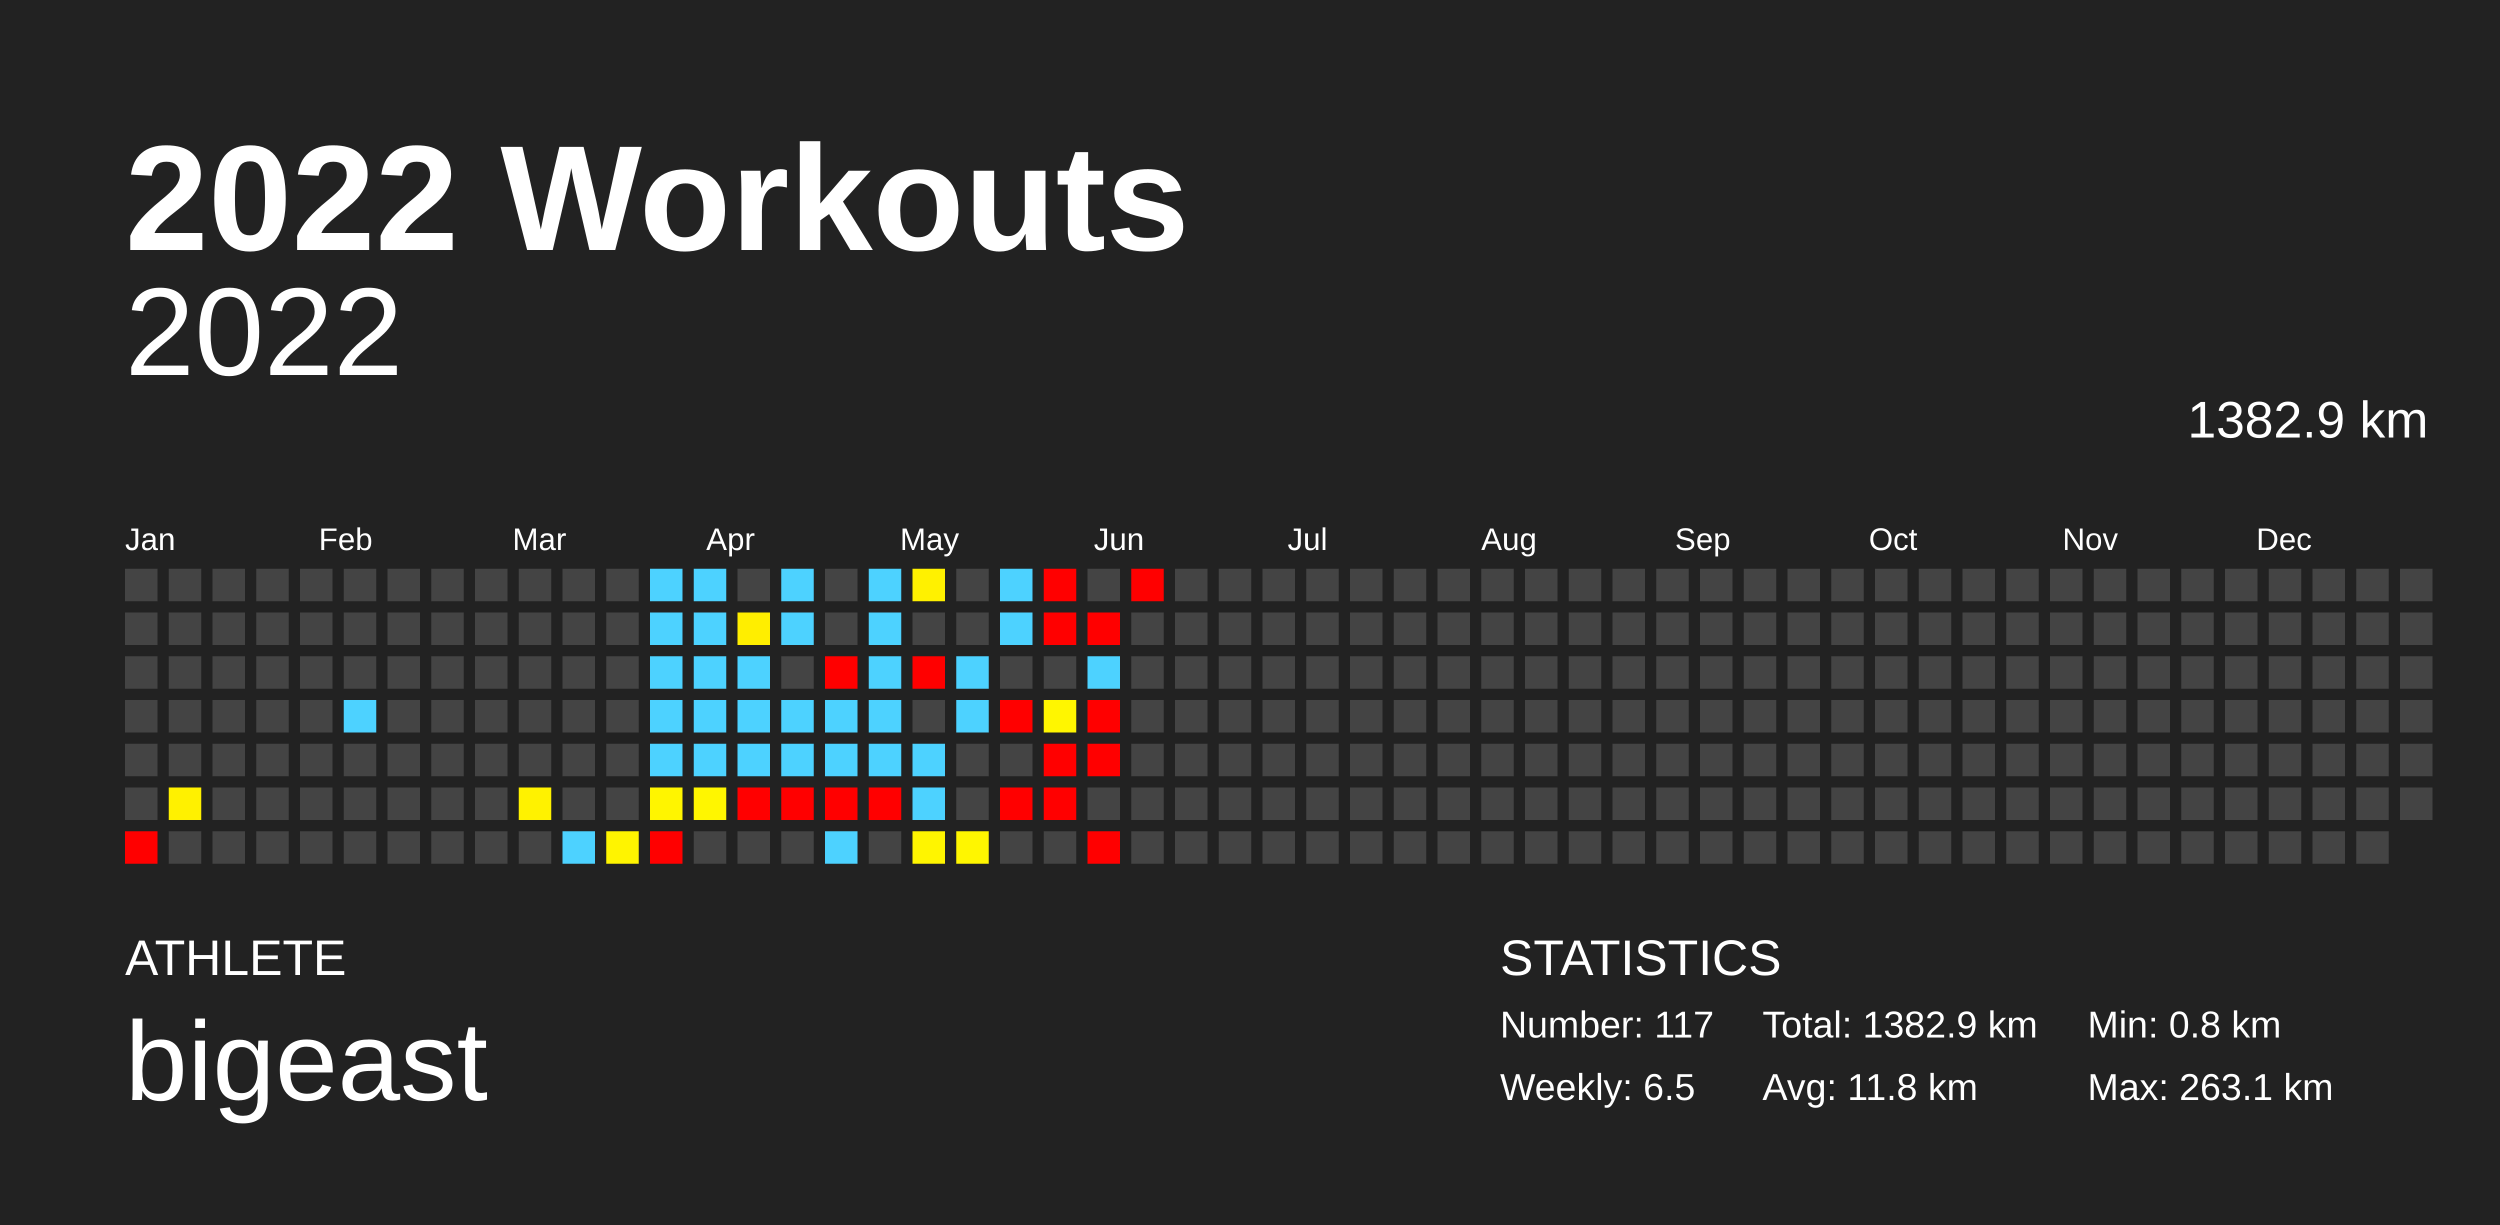
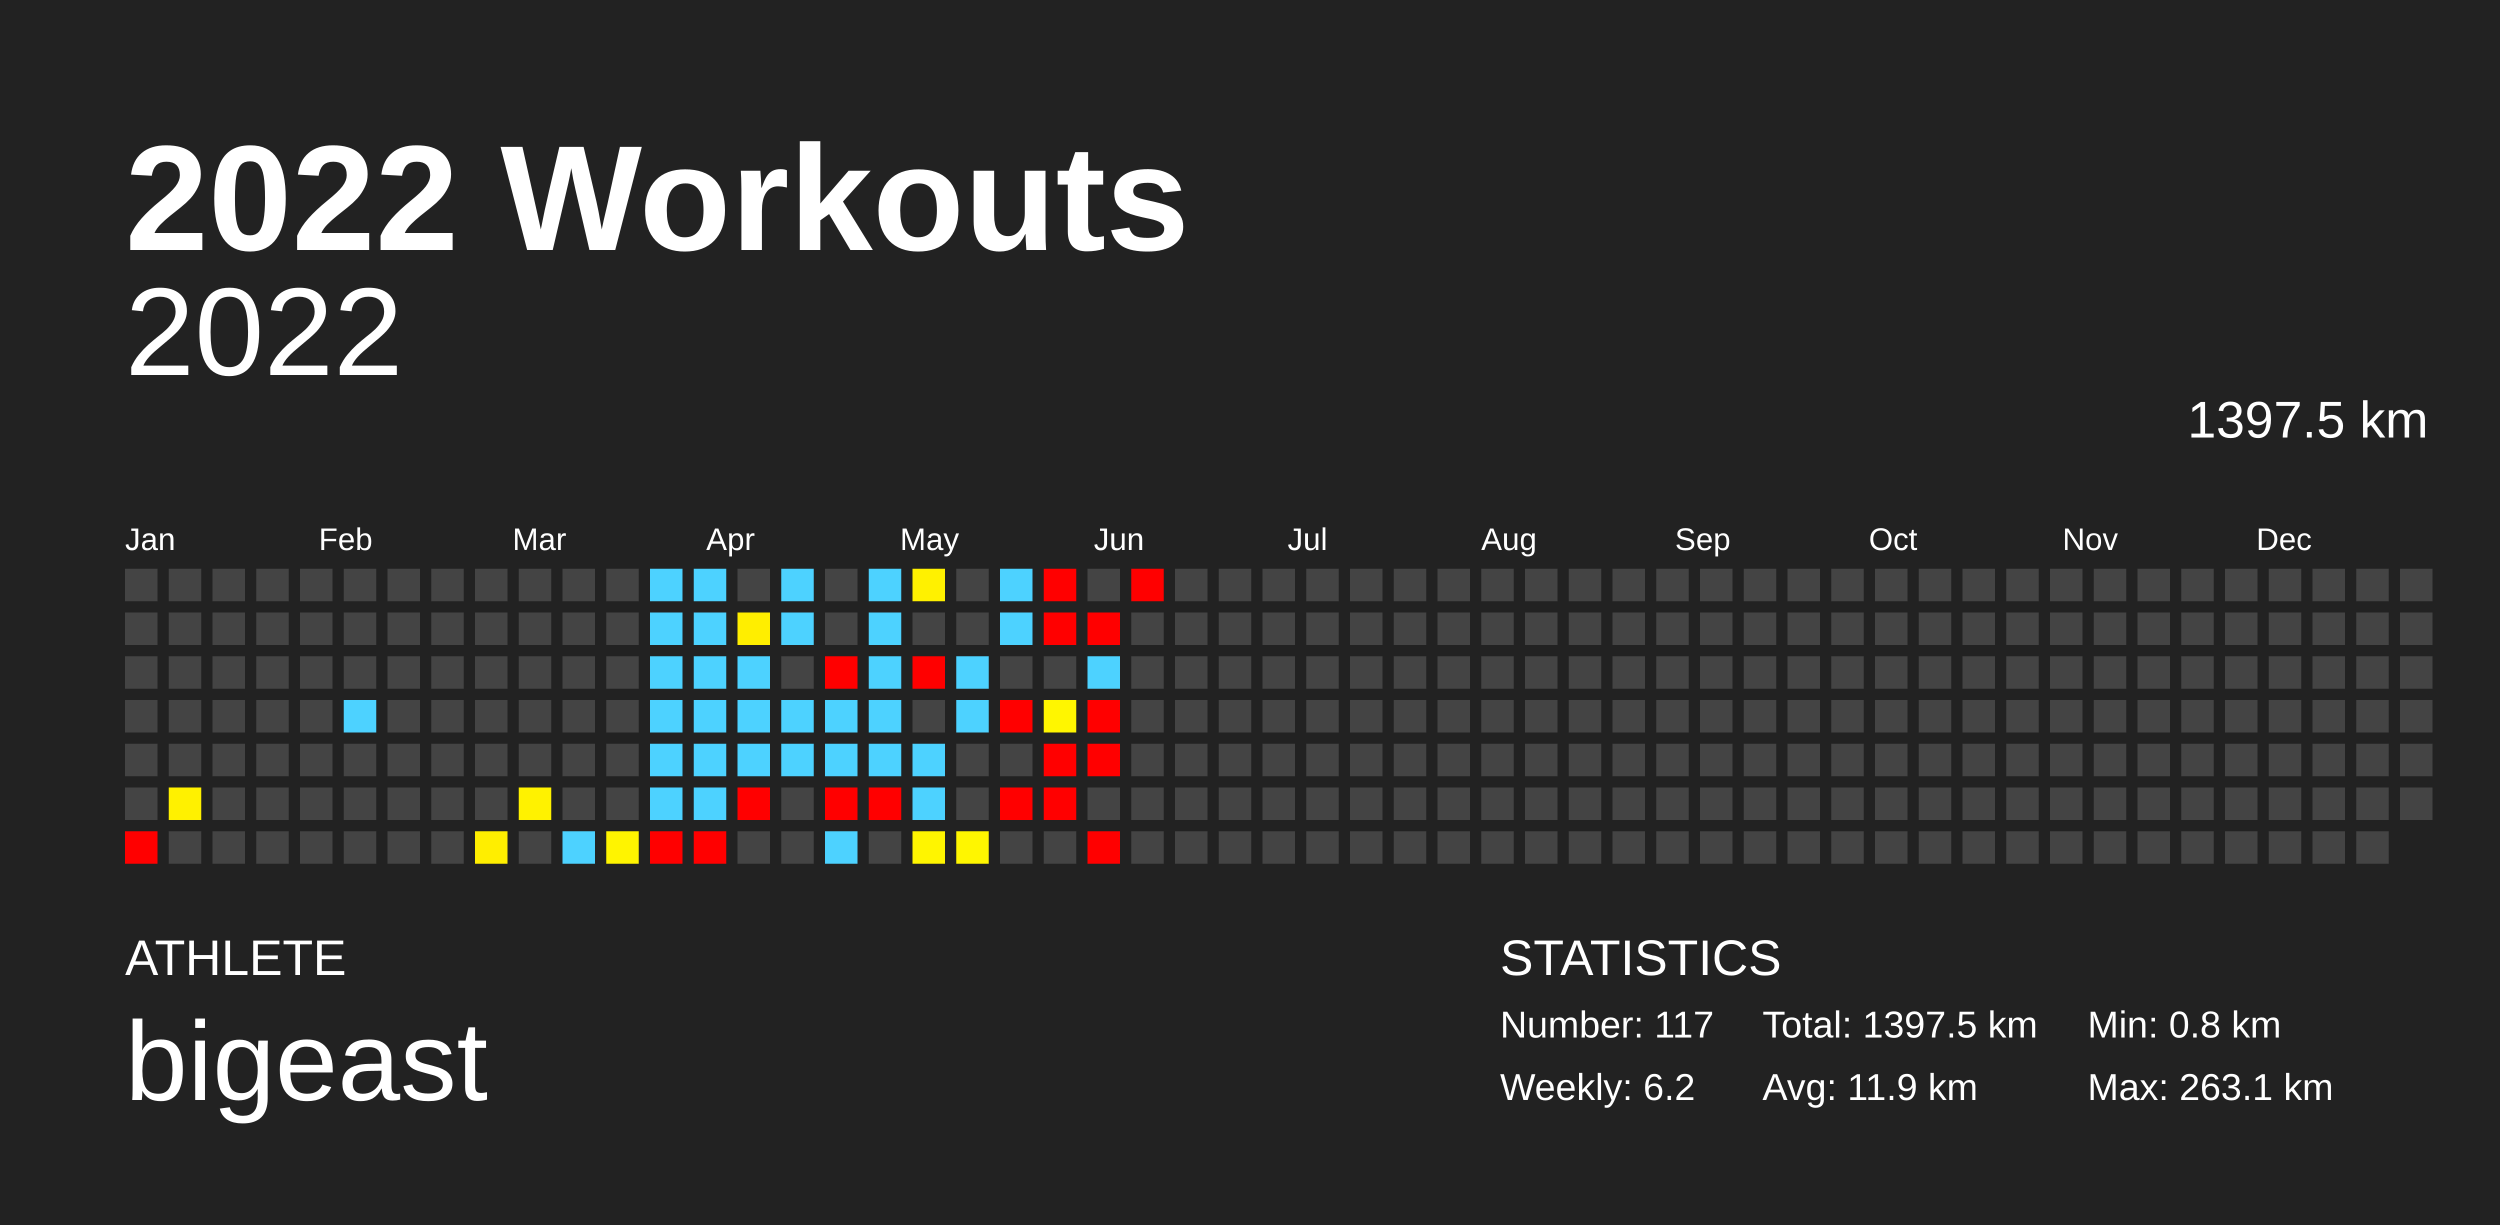
<svg xmlns="http://www.w3.org/2000/svg" baseProfile="full" height="98mm" version="1.1" viewBox="0,0,200,98" width="200mm">
  <defs />
  <rect fill="#222222" height="98" width="200" x="0" y="0" />
  <text fill="#FFFFFF" style="font-size:12px; font-family:Arial; font-weight:bold;" x="10" y="20">2022 Workouts</text>
  <text fill="#FFFFFF" style="font-size:4px; font-family:Arial" x="10" y="78">ATHLETE</text>
  <text fill="#FFFFFF" style="font-size:9px; font-family:Arial" x="10" y="88">bigeast</text>
  <text fill="#FFFFFF" style="font-size:4px; font-family:Arial" x="120" y="78">STATISTICS</text>
  <text fill="#FFFFFF" style="font-size:3px; font-family:Arial" x="120" y="83">Number: 117</text>
-   <text fill="#FFFFFF" style="font-size:3px; font-family:Arial" x="120" y="88">Weekly: 6.5</text>
-   <text fill="#FFFFFF" style="font-size:3px; font-family:Arial" x="141" y="83">Total: 1382.9 km</text>
-   <text fill="#FFFFFF" style="font-size:3px; font-family:Arial" x="141" y="88">Avg: 11.8 km</text>
+   <text fill="#FFFFFF" style="font-size:3px; font-family:Arial" x="120" y="88">Weekly: 6.2</text>
+   <text fill="#FFFFFF" style="font-size:3px; font-family:Arial" x="141" y="83">Total: 1397.5 km</text>
+   <text fill="#FFFFFF" style="font-size:3px; font-family:Arial" x="141" y="88">Avg: 11.9 km</text>
  <text fill="#FFFFFF" style="font-size:3px; font-family:Arial" x="167" y="83">Min: 0.8 km</text>
  <text fill="#FFFFFF" style="font-size:3px; font-family:Arial" x="167" y="88">Max: 263.1 km</text>
  <text alignment-baseline="hanging" fill="#FFFFFF" style="font-size:10.0px; font-family:Arial;" x="10" y="30">2022</text>
-   <text alignment-baseline="hanging" fill="#FFFFFF" style="font-size:4.125px; font-family:Arial;" x="175" y="35">1382.9 km</text>
+   <text alignment-baseline="hanging" fill="#FFFFFF" style="font-size:4.125px; font-family:Arial;" x="175" y="35">1397.5 km</text>
  <text fill="#FFFFFF" style="font-size:2.5px; font-family:Arial" x="10.0" y="44">Jan</text>
  <text fill="#FFFFFF" style="font-size:2.5px; font-family:Arial" x="25.5" y="44">Feb</text>
  <text fill="#FFFFFF" style="font-size:2.5px; font-family:Arial" x="41.0" y="44">Mar</text>
  <text fill="#FFFFFF" style="font-size:2.5px; font-family:Arial" x="56.5" y="44">Apr</text>
  <text fill="#FFFFFF" style="font-size:2.5px; font-family:Arial" x="72.0" y="44">May</text>
  <text fill="#FFFFFF" style="font-size:2.5px; font-family:Arial" x="87.5" y="44">Jun</text>
  <text fill="#FFFFFF" style="font-size:2.5px; font-family:Arial" x="103.0" y="44">Jul</text>
  <text fill="#FFFFFF" style="font-size:2.5px; font-family:Arial" x="118.5" y="44">Aug</text>
  <text fill="#FFFFFF" style="font-size:2.5px; font-family:Arial" x="134.0" y="44">Sep</text>
  <text fill="#FFFFFF" style="font-size:2.5px; font-family:Arial" x="149.5" y="44">Oct</text>
  <text fill="#FFFFFF" style="font-size:2.5px; font-family:Arial" x="165.0" y="44">Nov</text>
  <text fill="#FFFFFF" style="font-size:2.5px; font-family:Arial" x="180.5" y="44">Dec</text>
  <rect fill="#444444" height="2.6" width="2.6" x="10.0" y="45.5" />
  <rect fill="#444444" height="2.6" width="2.6" x="10.0" y="49.0" />
  <rect fill="#444444" height="2.6" width="2.6" x="10.0" y="52.5" />
  <rect fill="#444444" height="2.6" width="2.6" x="10.0" y="56.0" />
  <rect fill="#444444" height="2.6" width="2.6" x="10.0" y="59.5" />
  <rect fill="#444444" height="2.6" width="2.6" x="10.0" y="63.0" />
  <rect fill="red" height="2.6" width="2.6" x="10.0" y="66.5" />
  <rect fill="#444444" height="2.6" width="2.6" x="13.5" y="45.5" />
  <rect fill="#444444" height="2.6" width="2.6" x="13.5" y="49.0" />
  <rect fill="#444444" height="2.6" width="2.6" x="13.5" y="52.5" />
  <rect fill="#444444" height="2.6" width="2.6" x="13.5" y="56.0" />
  <rect fill="#444444" height="2.6" width="2.6" x="13.5" y="59.5" />
  <rect fill="#fff100" height="2.6" width="2.6" x="13.5" y="63.0" />
  <rect fill="#444444" height="2.6" width="2.6" x="13.5" y="66.5" />
  <rect fill="#444444" height="2.6" width="2.6" x="17.0" y="45.5" />
  <rect fill="#444444" height="2.6" width="2.6" x="17.0" y="49.0" />
  <rect fill="#444444" height="2.6" width="2.6" x="17.0" y="52.5" />
  <rect fill="#444444" height="2.6" width="2.6" x="17.0" y="56.0" />
  <rect fill="#444444" height="2.6" width="2.6" x="17.0" y="59.5" />
  <rect fill="#444444" height="2.6" width="2.6" x="17.0" y="63.0" />
  <rect fill="#444444" height="2.6" width="2.6" x="17.0" y="66.5" />
  <rect fill="#444444" height="2.6" width="2.6" x="20.5" y="45.5" />
  <rect fill="#444444" height="2.6" width="2.6" x="20.5" y="49.0" />
  <rect fill="#444444" height="2.6" width="2.6" x="20.5" y="52.5" />
  <rect fill="#444444" height="2.6" width="2.6" x="20.5" y="56.0" />
  <rect fill="#444444" height="2.6" width="2.6" x="20.5" y="59.5" />
  <rect fill="#444444" height="2.6" width="2.6" x="20.5" y="63.0" />
  <rect fill="#444444" height="2.6" width="2.6" x="20.5" y="66.5" />
  <rect fill="#444444" height="2.6" width="2.6" x="24.0" y="45.5" />
  <rect fill="#444444" height="2.6" width="2.6" x="24.0" y="49.0" />
  <rect fill="#444444" height="2.6" width="2.6" x="24.0" y="52.5" />
  <rect fill="#444444" height="2.6" width="2.6" x="24.0" y="56.0" />
  <rect fill="#444444" height="2.6" width="2.6" x="24.0" y="59.5" />
  <rect fill="#444444" height="2.6" width="2.6" x="24.0" y="63.0" />
  <rect fill="#444444" height="2.6" width="2.6" x="24.0" y="66.5" />
  <rect fill="#444444" height="2.6" width="2.6" x="27.5" y="45.5" />
  <rect fill="#444444" height="2.6" width="2.6" x="27.5" y="49.0" />
  <rect fill="#444444" height="2.6" width="2.6" x="27.5" y="52.5" />
  <rect fill="#4dd2ff" height="2.6" width="2.6" x="27.5" y="56.0" />
  <rect fill="#444444" height="2.6" width="2.6" x="27.5" y="59.5" />
  <rect fill="#444444" height="2.6" width="2.6" x="27.5" y="63.0" />
  <rect fill="#444444" height="2.6" width="2.6" x="27.5" y="66.5" />
  <rect fill="#444444" height="2.6" width="2.6" x="31.0" y="45.5" />
  <rect fill="#444444" height="2.6" width="2.6" x="31.0" y="49.0" />
  <rect fill="#444444" height="2.6" width="2.6" x="31.0" y="52.5" />
  <rect fill="#444444" height="2.6" width="2.6" x="31.0" y="56.0" />
  <rect fill="#444444" height="2.6" width="2.6" x="31.0" y="59.5" />
  <rect fill="#444444" height="2.6" width="2.6" x="31.0" y="63.0" />
  <rect fill="#444444" height="2.6" width="2.6" x="31.0" y="66.5" />
  <rect fill="#444444" height="2.6" width="2.6" x="34.5" y="45.5" />
  <rect fill="#444444" height="2.6" width="2.6" x="34.5" y="49.0" />
  <rect fill="#444444" height="2.6" width="2.6" x="34.5" y="52.5" />
  <rect fill="#444444" height="2.6" width="2.6" x="34.5" y="56.0" />
  <rect fill="#444444" height="2.6" width="2.6" x="34.5" y="59.5" />
  <rect fill="#444444" height="2.6" width="2.6" x="34.5" y="63.0" />
  <rect fill="#444444" height="2.6" width="2.6" x="34.5" y="66.5" />
  <rect fill="#444444" height="2.6" width="2.6" x="38.0" y="45.5" />
  <rect fill="#444444" height="2.6" width="2.6" x="38.0" y="49.0" />
  <rect fill="#444444" height="2.6" width="2.6" x="38.0" y="52.5" />
  <rect fill="#444444" height="2.6" width="2.6" x="38.0" y="56.0" />
  <rect fill="#444444" height="2.6" width="2.6" x="38.0" y="59.5" />
  <rect fill="#444444" height="2.6" width="2.6" x="38.0" y="63.0" />
-   <rect fill="#444444" height="2.6" width="2.6" x="38.0" y="66.5" />
+   <rect fill="#ffee00" height="2.6" width="2.6" x="38.0" y="66.5" />
  <rect fill="#444444" height="2.6" width="2.6" x="41.5" y="45.5" />
  <rect fill="#444444" height="2.6" width="2.6" x="41.5" y="49.0" />
  <rect fill="#444444" height="2.6" width="2.6" x="41.5" y="52.5" />
  <rect fill="#444444" height="2.6" width="2.6" x="41.5" y="56.0" />
  <rect fill="#444444" height="2.6" width="2.6" x="41.5" y="59.5" />
  <rect fill="#fff200" height="2.6" width="2.6" x="41.5" y="63.0" />
  <rect fill="#444444" height="2.6" width="2.6" x="41.5" y="66.5" />
  <rect fill="#444444" height="2.6" width="2.6" x="45.0" y="45.5" />
  <rect fill="#444444" height="2.6" width="2.6" x="45.0" y="49.0" />
  <rect fill="#444444" height="2.6" width="2.6" x="45.0" y="52.5" />
  <rect fill="#444444" height="2.6" width="2.6" x="45.0" y="56.0" />
  <rect fill="#444444" height="2.6" width="2.6" x="45.0" y="59.5" />
  <rect fill="#444444" height="2.6" width="2.6" x="45.0" y="63.0" />
  <rect fill="#4dd2ff" height="2.6" width="2.6" x="45.0" y="66.5" />
  <rect fill="#444444" height="2.6" width="2.6" x="48.5" y="45.5" />
  <rect fill="#444444" height="2.6" width="2.6" x="48.5" y="49.0" />
  <rect fill="#444444" height="2.6" width="2.6" x="48.5" y="52.5" />
  <rect fill="#444444" height="2.6" width="2.6" x="48.5" y="56.0" />
  <rect fill="#444444" height="2.6" width="2.6" x="48.5" y="59.5" />
  <rect fill="#444444" height="2.6" width="2.6" x="48.5" y="63.0" />
  <rect fill="#fff400" height="2.6" width="2.6" x="48.5" y="66.5" />
  <rect fill="#4dd2ff" height="2.6" width="2.6" x="52.0" y="45.5" />
  <rect fill="#4dd2ff" height="2.6" width="2.6" x="52.0" y="49.0" />
  <rect fill="#4dd2ff" height="2.6" width="2.6" x="52.0" y="52.5" />
  <rect fill="#4dd2ff" height="2.6" width="2.6" x="52.0" y="56.0" />
  <rect fill="#4dd2ff" height="2.6" width="2.6" x="52.0" y="59.5" />
-   <rect fill="#fff500" height="2.6" width="2.6" x="52.0" y="63.0" />
+   <rect fill="#4dd2ff" height="2.6" width="2.6" x="52.0" y="63.0" />
  <rect fill="red" height="2.6" width="2.6" x="52.0" y="66.5" />
  <rect fill="#4dd2ff" height="2.6" width="2.6" x="55.5" y="45.5" />
  <rect fill="#4dd2ff" height="2.6" width="2.6" x="55.5" y="49.0" />
  <rect fill="#4dd2ff" height="2.6" width="2.6" x="55.5" y="52.5" />
  <rect fill="#4dd2ff" height="2.6" width="2.6" x="55.5" y="56.0" />
  <rect fill="#4dd2ff" height="2.6" width="2.6" x="55.5" y="59.5" />
-   <rect fill="#fff600" height="2.6" width="2.6" x="55.5" y="63.0" />
-   <rect fill="#444444" height="2.6" width="2.6" x="55.5" y="66.5" />
+   <rect fill="#4dd2ff" height="2.6" width="2.6" x="55.5" y="63.0" />
+   <rect fill="red" height="2.6" width="2.6" x="55.5" y="66.5" />
  <rect fill="#444444" height="2.6" width="2.6" x="59.0" y="45.5" />
  <rect fill="#ffee00" height="2.6" width="2.6" x="59.0" y="49.0" />
  <rect fill="#4dd2ff" height="2.6" width="2.6" x="59.0" y="52.5" />
  <rect fill="#4dd2ff" height="2.6" width="2.6" x="59.0" y="56.0" />
  <rect fill="#4dd2ff" height="2.6" width="2.6" x="59.0" y="59.5" />
  <rect fill="red" height="2.6" width="2.6" x="59.0" y="63.0" />
  <rect fill="#444444" height="2.6" width="2.6" x="59.0" y="66.5" />
  <rect fill="#4dd2ff" height="2.6" width="2.6" x="62.5" y="45.5" />
  <rect fill="#4dd2ff" height="2.6" width="2.6" x="62.5" y="49.0" />
  <rect fill="#444444" height="2.6" width="2.6" x="62.5" y="52.5" />
  <rect fill="#4dd2ff" height="2.6" width="2.6" x="62.5" y="56.0" />
  <rect fill="#4dd2ff" height="2.6" width="2.6" x="62.5" y="59.5" />
-   <rect fill="red" height="2.6" width="2.6" x="62.5" y="63.0" />
+   <rect fill="#444444" height="2.6" width="2.6" x="62.5" y="63.0" />
  <rect fill="#444444" height="2.6" width="2.6" x="62.5" y="66.5" />
  <rect fill="#444444" height="2.6" width="2.6" x="66.0" y="45.5" />
  <rect fill="#444444" height="2.6" width="2.6" x="66.0" y="49.0" />
  <rect fill="red" height="2.6" width="2.6" x="66.0" y="52.5" />
  <rect fill="#4dd2ff" height="2.6" width="2.6" x="66.0" y="56.0" />
  <rect fill="#4dd2ff" height="2.6" width="2.6" x="66.0" y="59.5" />
  <rect fill="red" height="2.6" width="2.6" x="66.0" y="63.0" />
  <rect fill="#4dd2ff" height="2.6" width="2.6" x="66.0" y="66.5" />
  <rect fill="#4dd2ff" height="2.6" width="2.6" x="69.5" y="45.5" />
  <rect fill="#4dd2ff" height="2.6" width="2.6" x="69.5" y="49.0" />
  <rect fill="#4dd2ff" height="2.6" width="2.6" x="69.5" y="52.5" />
  <rect fill="#4dd2ff" height="2.6" width="2.6" x="69.5" y="56.0" />
  <rect fill="#4dd2ff" height="2.6" width="2.6" x="69.5" y="59.5" />
  <rect fill="red" height="2.6" width="2.6" x="69.5" y="63.0" />
  <rect fill="#444444" height="2.6" width="2.6" x="69.5" y="66.5" />
  <rect fill="#fff100" height="2.6" width="2.6" x="73.0" y="45.5" />
  <rect fill="#444444" height="2.6" width="2.6" x="73.0" y="49.0" />
  <rect fill="red" height="2.6" width="2.6" x="73.0" y="52.5" />
  <rect fill="#444444" height="2.6" width="2.6" x="73.0" y="56.0" />
  <rect fill="#4dd2ff" height="2.6" width="2.6" x="73.0" y="59.5" />
  <rect fill="#4dd2ff" height="2.6" width="2.6" x="73.0" y="63.0" />
  <rect fill="#fff500" height="2.6" width="2.6" x="73.0" y="66.5" />
  <rect fill="#444444" height="2.6" width="2.6" x="76.5" y="45.5" />
  <rect fill="#444444" height="2.6" width="2.6" x="76.5" y="49.0" />
  <rect fill="#4dd2ff" height="2.6" width="2.6" x="76.5" y="52.5" />
  <rect fill="#4dd2ff" height="2.6" width="2.6" x="76.5" y="56.0" />
  <rect fill="#444444" height="2.6" width="2.6" x="76.5" y="59.5" />
  <rect fill="#444444" height="2.6" width="2.6" x="76.5" y="63.0" />
  <rect fill="#fff600" height="2.6" width="2.6" x="76.5" y="66.5" />
  <rect fill="#4dd2ff" height="2.6" width="2.6" x="80.0" y="45.5" />
  <rect fill="#4dd2ff" height="2.6" width="2.6" x="80.0" y="49.0" />
  <rect fill="#444444" height="2.6" width="2.6" x="80.0" y="52.5" />
  <rect fill="red" height="2.6" width="2.6" x="80.0" y="56.0" />
  <rect fill="#444444" height="2.6" width="2.6" x="80.0" y="59.5" />
  <rect fill="red" height="2.6" width="2.6" x="80.0" y="63.0" />
  <rect fill="#444444" height="2.6" width="2.6" x="80.0" y="66.5" />
  <rect fill="red" height="2.6" width="2.6" x="83.5" y="45.5" />
  <rect fill="red" height="2.6" width="2.6" x="83.5" y="49.0" />
  <rect fill="#444444" height="2.6" width="2.6" x="83.5" y="52.5" />
  <rect fill="#fff600" height="2.6" width="2.6" x="83.5" y="56.0" />
  <rect fill="red" height="2.6" width="2.6" x="83.5" y="59.5" />
  <rect fill="red" height="2.6" width="2.6" x="83.5" y="63.0" />
  <rect fill="#444444" height="2.6" width="2.6" x="83.5" y="66.5" />
  <rect fill="#444444" height="2.6" width="2.6" x="87.0" y="45.5" />
  <rect fill="red" height="2.6" width="2.6" x="87.0" y="49.0" />
  <rect fill="#4dd2ff" height="2.6" width="2.6" x="87.0" y="52.5" />
  <rect fill="red" height="2.6" width="2.6" x="87.0" y="56.0" />
  <rect fill="red" height="2.6" width="2.6" x="87.0" y="59.5" />
  <rect fill="#444444" height="2.6" width="2.6" x="87.0" y="63.0" />
  <rect fill="red" height="2.6" width="2.6" x="87.0" y="66.5" />
  <rect fill="red" height="2.6" width="2.6" x="90.5" y="45.5" />
  <rect fill="#444444" height="2.6" width="2.6" x="90.5" y="49.0" />
  <rect fill="#444444" height="2.6" width="2.6" x="90.5" y="52.5" />
  <rect fill="#444444" height="2.6" width="2.6" x="90.5" y="56.0" />
  <rect fill="#444444" height="2.6" width="2.6" x="90.5" y="59.5" />
  <rect fill="#444444" height="2.6" width="2.6" x="90.5" y="63.0" />
  <rect fill="#444444" height="2.6" width="2.6" x="90.5" y="66.5" />
  <rect fill="#444444" height="2.6" width="2.6" x="94.0" y="45.5" />
  <rect fill="#444444" height="2.6" width="2.6" x="94.0" y="49.0" />
  <rect fill="#444444" height="2.6" width="2.6" x="94.0" y="52.5" />
  <rect fill="#444444" height="2.6" width="2.6" x="94.0" y="56.0" />
  <rect fill="#444444" height="2.6" width="2.6" x="94.0" y="59.5" />
  <rect fill="#444444" height="2.6" width="2.6" x="94.0" y="63.0" />
  <rect fill="#444444" height="2.6" width="2.6" x="94.0" y="66.5" />
  <rect fill="#444444" height="2.6" width="2.6" x="97.5" y="45.5" />
  <rect fill="#444444" height="2.6" width="2.6" x="97.5" y="49.0" />
  <rect fill="#444444" height="2.6" width="2.6" x="97.5" y="52.5" />
  <rect fill="#444444" height="2.6" width="2.6" x="97.5" y="56.0" />
  <rect fill="#444444" height="2.6" width="2.6" x="97.5" y="59.5" />
  <rect fill="#444444" height="2.6" width="2.6" x="97.5" y="63.0" />
  <rect fill="#444444" height="2.6" width="2.6" x="97.5" y="66.5" />
  <rect fill="#444444" height="2.6" width="2.6" x="101.0" y="45.5" />
  <rect fill="#444444" height="2.6" width="2.6" x="101.0" y="49.0" />
  <rect fill="#444444" height="2.6" width="2.6" x="101.0" y="52.5" />
  <rect fill="#444444" height="2.6" width="2.6" x="101.0" y="56.0" />
  <rect fill="#444444" height="2.6" width="2.6" x="101.0" y="59.5" />
  <rect fill="#444444" height="2.6" width="2.6" x="101.0" y="63.0" />
  <rect fill="#444444" height="2.6" width="2.6" x="101.0" y="66.5" />
  <rect fill="#444444" height="2.6" width="2.6" x="104.5" y="45.5" />
  <rect fill="#444444" height="2.6" width="2.6" x="104.5" y="49.0" />
  <rect fill="#444444" height="2.6" width="2.6" x="104.5" y="52.5" />
  <rect fill="#444444" height="2.6" width="2.6" x="104.5" y="56.0" />
  <rect fill="#444444" height="2.6" width="2.6" x="104.5" y="59.5" />
  <rect fill="#444444" height="2.6" width="2.6" x="104.5" y="63.0" />
  <rect fill="#444444" height="2.6" width="2.6" x="104.5" y="66.5" />
  <rect fill="#444444" height="2.6" width="2.6" x="108.0" y="45.5" />
  <rect fill="#444444" height="2.6" width="2.6" x="108.0" y="49.0" />
  <rect fill="#444444" height="2.6" width="2.6" x="108.0" y="52.5" />
  <rect fill="#444444" height="2.6" width="2.6" x="108.0" y="56.0" />
  <rect fill="#444444" height="2.6" width="2.6" x="108.0" y="59.5" />
  <rect fill="#444444" height="2.6" width="2.6" x="108.0" y="63.0" />
  <rect fill="#444444" height="2.6" width="2.6" x="108.0" y="66.5" />
  <rect fill="#444444" height="2.6" width="2.6" x="111.5" y="45.5" />
  <rect fill="#444444" height="2.6" width="2.6" x="111.5" y="49.0" />
  <rect fill="#444444" height="2.6" width="2.6" x="111.5" y="52.5" />
  <rect fill="#444444" height="2.6" width="2.6" x="111.5" y="56.0" />
  <rect fill="#444444" height="2.6" width="2.6" x="111.5" y="59.5" />
  <rect fill="#444444" height="2.6" width="2.6" x="111.5" y="63.0" />
  <rect fill="#444444" height="2.6" width="2.6" x="111.5" y="66.5" />
  <rect fill="#444444" height="2.6" width="2.6" x="115.0" y="45.5" />
  <rect fill="#444444" height="2.6" width="2.6" x="115.0" y="49.0" />
  <rect fill="#444444" height="2.6" width="2.6" x="115.0" y="52.5" />
  <rect fill="#444444" height="2.6" width="2.6" x="115.0" y="56.0" />
  <rect fill="#444444" height="2.6" width="2.6" x="115.0" y="59.5" />
  <rect fill="#444444" height="2.6" width="2.6" x="115.0" y="63.0" />
  <rect fill="#444444" height="2.6" width="2.6" x="115.0" y="66.5" />
  <rect fill="#444444" height="2.6" width="2.6" x="118.5" y="45.5" />
  <rect fill="#444444" height="2.6" width="2.6" x="118.5" y="49.0" />
  <rect fill="#444444" height="2.6" width="2.6" x="118.5" y="52.5" />
  <rect fill="#444444" height="2.6" width="2.6" x="118.5" y="56.0" />
  <rect fill="#444444" height="2.6" width="2.6" x="118.5" y="59.5" />
  <rect fill="#444444" height="2.6" width="2.6" x="118.5" y="63.0" />
  <rect fill="#444444" height="2.6" width="2.6" x="118.5" y="66.5" />
  <rect fill="#444444" height="2.6" width="2.6" x="122.0" y="45.5" />
  <rect fill="#444444" height="2.6" width="2.6" x="122.0" y="49.0" />
  <rect fill="#444444" height="2.6" width="2.6" x="122.0" y="52.5" />
  <rect fill="#444444" height="2.6" width="2.6" x="122.0" y="56.0" />
  <rect fill="#444444" height="2.6" width="2.6" x="122.0" y="59.5" />
  <rect fill="#444444" height="2.6" width="2.6" x="122.0" y="63.0" />
  <rect fill="#444444" height="2.6" width="2.6" x="122.0" y="66.5" />
  <rect fill="#444444" height="2.6" width="2.6" x="125.5" y="45.5" />
  <rect fill="#444444" height="2.6" width="2.6" x="125.5" y="49.0" />
  <rect fill="#444444" height="2.6" width="2.6" x="125.5" y="52.5" />
  <rect fill="#444444" height="2.6" width="2.6" x="125.5" y="56.0" />
  <rect fill="#444444" height="2.6" width="2.6" x="125.5" y="59.5" />
  <rect fill="#444444" height="2.6" width="2.6" x="125.5" y="63.0" />
  <rect fill="#444444" height="2.6" width="2.6" x="125.5" y="66.5" />
  <rect fill="#444444" height="2.6" width="2.6" x="129.0" y="45.5" />
  <rect fill="#444444" height="2.6" width="2.6" x="129.0" y="49.0" />
  <rect fill="#444444" height="2.6" width="2.6" x="129.0" y="52.5" />
  <rect fill="#444444" height="2.6" width="2.6" x="129.0" y="56.0" />
  <rect fill="#444444" height="2.6" width="2.6" x="129.0" y="59.5" />
  <rect fill="#444444" height="2.6" width="2.6" x="129.0" y="63.0" />
  <rect fill="#444444" height="2.6" width="2.6" x="129.0" y="66.5" />
  <rect fill="#444444" height="2.6" width="2.6" x="132.5" y="45.5" />
  <rect fill="#444444" height="2.6" width="2.6" x="132.5" y="49.0" />
  <rect fill="#444444" height="2.6" width="2.6" x="132.5" y="52.5" />
  <rect fill="#444444" height="2.6" width="2.6" x="132.5" y="56.0" />
  <rect fill="#444444" height="2.6" width="2.6" x="132.5" y="59.5" />
  <rect fill="#444444" height="2.6" width="2.6" x="132.5" y="63.0" />
  <rect fill="#444444" height="2.6" width="2.6" x="132.5" y="66.5" />
  <rect fill="#444444" height="2.6" width="2.6" x="136.0" y="45.5" />
  <rect fill="#444444" height="2.6" width="2.6" x="136.0" y="49.0" />
  <rect fill="#444444" height="2.6" width="2.6" x="136.0" y="52.5" />
  <rect fill="#444444" height="2.6" width="2.6" x="136.0" y="56.0" />
  <rect fill="#444444" height="2.6" width="2.6" x="136.0" y="59.5" />
  <rect fill="#444444" height="2.6" width="2.6" x="136.0" y="63.0" />
  <rect fill="#444444" height="2.6" width="2.6" x="136.0" y="66.5" />
  <rect fill="#444444" height="2.6" width="2.6" x="139.5" y="45.5" />
  <rect fill="#444444" height="2.6" width="2.6" x="139.5" y="49.0" />
  <rect fill="#444444" height="2.6" width="2.6" x="139.5" y="52.5" />
  <rect fill="#444444" height="2.6" width="2.6" x="139.5" y="56.0" />
  <rect fill="#444444" height="2.6" width="2.6" x="139.5" y="59.5" />
  <rect fill="#444444" height="2.6" width="2.6" x="139.5" y="63.0" />
  <rect fill="#444444" height="2.6" width="2.6" x="139.5" y="66.5" />
  <rect fill="#444444" height="2.6" width="2.6" x="143.0" y="45.5" />
  <rect fill="#444444" height="2.6" width="2.6" x="143.0" y="49.0" />
  <rect fill="#444444" height="2.6" width="2.6" x="143.0" y="52.5" />
  <rect fill="#444444" height="2.6" width="2.6" x="143.0" y="56.0" />
  <rect fill="#444444" height="2.6" width="2.6" x="143.0" y="59.5" />
  <rect fill="#444444" height="2.6" width="2.6" x="143.0" y="63.0" />
  <rect fill="#444444" height="2.6" width="2.6" x="143.0" y="66.5" />
  <rect fill="#444444" height="2.6" width="2.6" x="146.5" y="45.5" />
  <rect fill="#444444" height="2.6" width="2.6" x="146.5" y="49.0" />
  <rect fill="#444444" height="2.6" width="2.6" x="146.5" y="52.5" />
  <rect fill="#444444" height="2.6" width="2.6" x="146.5" y="56.0" />
  <rect fill="#444444" height="2.6" width="2.6" x="146.5" y="59.5" />
  <rect fill="#444444" height="2.6" width="2.6" x="146.5" y="63.0" />
  <rect fill="#444444" height="2.6" width="2.6" x="146.5" y="66.5" />
  <rect fill="#444444" height="2.6" width="2.6" x="150.0" y="45.5" />
  <rect fill="#444444" height="2.6" width="2.6" x="150.0" y="49.0" />
  <rect fill="#444444" height="2.6" width="2.6" x="150.0" y="52.5" />
  <rect fill="#444444" height="2.6" width="2.6" x="150.0" y="56.0" />
  <rect fill="#444444" height="2.6" width="2.6" x="150.0" y="59.5" />
  <rect fill="#444444" height="2.6" width="2.6" x="150.0" y="63.0" />
  <rect fill="#444444" height="2.6" width="2.6" x="150.0" y="66.5" />
  <rect fill="#444444" height="2.6" width="2.6" x="153.5" y="45.5" />
  <rect fill="#444444" height="2.6" width="2.6" x="153.5" y="49.0" />
  <rect fill="#444444" height="2.6" width="2.6" x="153.5" y="52.5" />
  <rect fill="#444444" height="2.6" width="2.6" x="153.5" y="56.0" />
  <rect fill="#444444" height="2.6" width="2.6" x="153.5" y="59.5" />
  <rect fill="#444444" height="2.6" width="2.6" x="153.5" y="63.0" />
  <rect fill="#444444" height="2.6" width="2.6" x="153.5" y="66.5" />
  <rect fill="#444444" height="2.6" width="2.6" x="157.0" y="45.5" />
  <rect fill="#444444" height="2.6" width="2.6" x="157.0" y="49.0" />
  <rect fill="#444444" height="2.6" width="2.6" x="157.0" y="52.5" />
  <rect fill="#444444" height="2.6" width="2.6" x="157.0" y="56.0" />
  <rect fill="#444444" height="2.6" width="2.6" x="157.0" y="59.5" />
  <rect fill="#444444" height="2.6" width="2.6" x="157.0" y="63.0" />
  <rect fill="#444444" height="2.6" width="2.6" x="157.0" y="66.5" />
  <rect fill="#444444" height="2.6" width="2.6" x="160.5" y="45.5" />
  <rect fill="#444444" height="2.6" width="2.6" x="160.5" y="49.0" />
  <rect fill="#444444" height="2.6" width="2.6" x="160.5" y="52.5" />
  <rect fill="#444444" height="2.6" width="2.6" x="160.5" y="56.0" />
  <rect fill="#444444" height="2.6" width="2.6" x="160.5" y="59.5" />
  <rect fill="#444444" height="2.6" width="2.6" x="160.5" y="63.0" />
  <rect fill="#444444" height="2.6" width="2.6" x="160.5" y="66.5" />
  <rect fill="#444444" height="2.6" width="2.6" x="164.0" y="45.5" />
  <rect fill="#444444" height="2.6" width="2.6" x="164.0" y="49.0" />
  <rect fill="#444444" height="2.6" width="2.6" x="164.0" y="52.5" />
  <rect fill="#444444" height="2.6" width="2.6" x="164.0" y="56.0" />
  <rect fill="#444444" height="2.6" width="2.6" x="164.0" y="59.5" />
  <rect fill="#444444" height="2.6" width="2.6" x="164.0" y="63.0" />
  <rect fill="#444444" height="2.6" width="2.6" x="164.0" y="66.5" />
  <rect fill="#444444" height="2.6" width="2.6" x="167.5" y="45.5" />
  <rect fill="#444444" height="2.6" width="2.6" x="167.5" y="49.0" />
  <rect fill="#444444" height="2.6" width="2.6" x="167.5" y="52.5" />
  <rect fill="#444444" height="2.6" width="2.6" x="167.5" y="56.0" />
  <rect fill="#444444" height="2.6" width="2.6" x="167.5" y="59.5" />
  <rect fill="#444444" height="2.6" width="2.6" x="167.5" y="63.0" />
  <rect fill="#444444" height="2.6" width="2.6" x="167.5" y="66.5" />
  <rect fill="#444444" height="2.6" width="2.6" x="171.0" y="45.5" />
  <rect fill="#444444" height="2.6" width="2.6" x="171.0" y="49.0" />
  <rect fill="#444444" height="2.6" width="2.6" x="171.0" y="52.5" />
  <rect fill="#444444" height="2.6" width="2.6" x="171.0" y="56.0" />
  <rect fill="#444444" height="2.6" width="2.6" x="171.0" y="59.5" />
  <rect fill="#444444" height="2.6" width="2.6" x="171.0" y="63.0" />
  <rect fill="#444444" height="2.6" width="2.6" x="171.0" y="66.5" />
  <rect fill="#444444" height="2.6" width="2.6" x="174.5" y="45.5" />
  <rect fill="#444444" height="2.6" width="2.6" x="174.5" y="49.0" />
  <rect fill="#444444" height="2.6" width="2.6" x="174.5" y="52.5" />
  <rect fill="#444444" height="2.6" width="2.6" x="174.5" y="56.0" />
  <rect fill="#444444" height="2.6" width="2.6" x="174.5" y="59.5" />
  <rect fill="#444444" height="2.6" width="2.6" x="174.5" y="63.0" />
  <rect fill="#444444" height="2.6" width="2.6" x="174.5" y="66.5" />
  <rect fill="#444444" height="2.6" width="2.6" x="178.0" y="45.5" />
  <rect fill="#444444" height="2.6" width="2.6" x="178.0" y="49.0" />
  <rect fill="#444444" height="2.6" width="2.6" x="178.0" y="52.5" />
  <rect fill="#444444" height="2.6" width="2.6" x="178.0" y="56.0" />
  <rect fill="#444444" height="2.6" width="2.6" x="178.0" y="59.5" />
  <rect fill="#444444" height="2.6" width="2.6" x="178.0" y="63.0" />
  <rect fill="#444444" height="2.6" width="2.6" x="178.0" y="66.5" />
  <rect fill="#444444" height="2.6" width="2.6" x="181.5" y="45.5" />
  <rect fill="#444444" height="2.6" width="2.6" x="181.5" y="49.0" />
  <rect fill="#444444" height="2.6" width="2.6" x="181.5" y="52.5" />
  <rect fill="#444444" height="2.6" width="2.6" x="181.5" y="56.0" />
  <rect fill="#444444" height="2.6" width="2.6" x="181.5" y="59.5" />
  <rect fill="#444444" height="2.6" width="2.6" x="181.5" y="63.0" />
  <rect fill="#444444" height="2.6" width="2.6" x="181.5" y="66.5" />
  <rect fill="#444444" height="2.6" width="2.6" x="185.0" y="45.5" />
  <rect fill="#444444" height="2.6" width="2.6" x="185.0" y="49.0" />
  <rect fill="#444444" height="2.6" width="2.6" x="185.0" y="52.5" />
  <rect fill="#444444" height="2.6" width="2.6" x="185.0" y="56.0" />
  <rect fill="#444444" height="2.6" width="2.6" x="185.0" y="59.5" />
  <rect fill="#444444" height="2.6" width="2.6" x="185.0" y="63.0" />
  <rect fill="#444444" height="2.6" width="2.6" x="185.0" y="66.5" />
  <rect fill="#444444" height="2.6" width="2.6" x="188.5" y="45.5" />
  <rect fill="#444444" height="2.6" width="2.6" x="188.5" y="49.0" />
  <rect fill="#444444" height="2.6" width="2.6" x="188.5" y="52.5" />
  <rect fill="#444444" height="2.6" width="2.6" x="188.5" y="56.0" />
  <rect fill="#444444" height="2.6" width="2.6" x="188.5" y="59.5" />
  <rect fill="#444444" height="2.6" width="2.6" x="188.5" y="63.0" />
  <rect fill="#444444" height="2.6" width="2.6" x="188.5" y="66.5" />
  <rect fill="#444444" height="2.6" width="2.6" x="192.0" y="45.5" />
  <rect fill="#444444" height="2.6" width="2.6" x="192.0" y="49.0" />
  <rect fill="#444444" height="2.6" width="2.6" x="192.0" y="52.5" />
  <rect fill="#444444" height="2.6" width="2.6" x="192.0" y="56.0" />
  <rect fill="#444444" height="2.6" width="2.6" x="192.0" y="59.5" />
  <rect fill="#444444" height="2.6" width="2.6" x="192.0" y="63.0" />
</svg>
